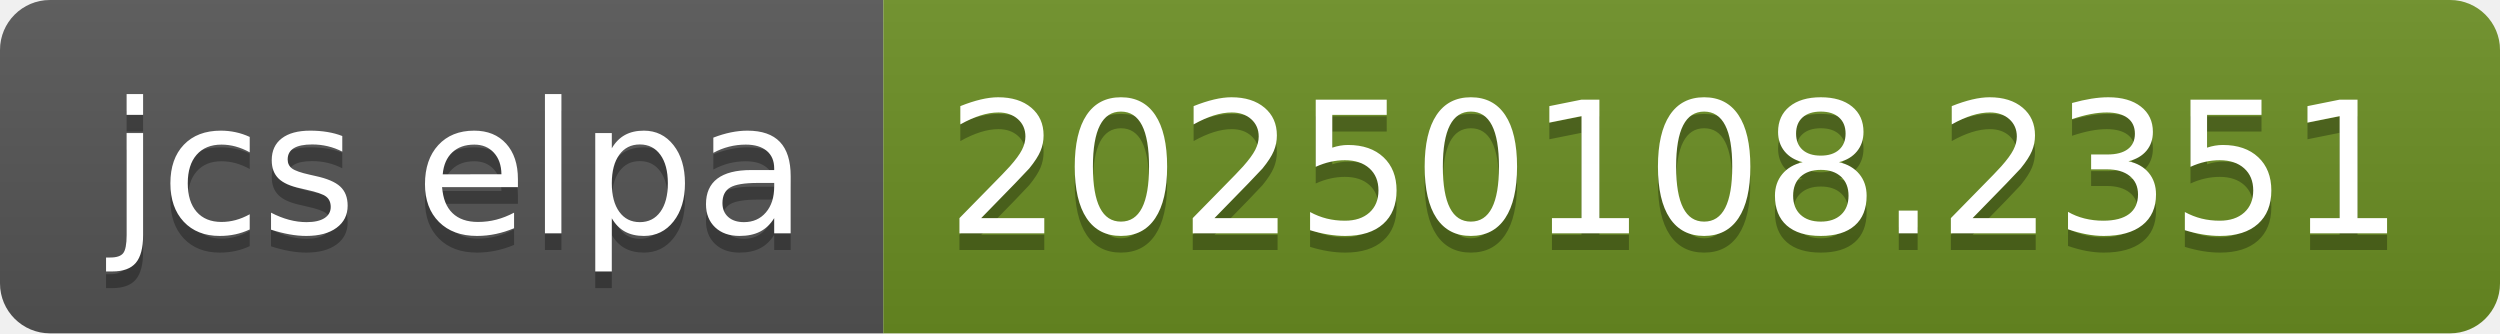
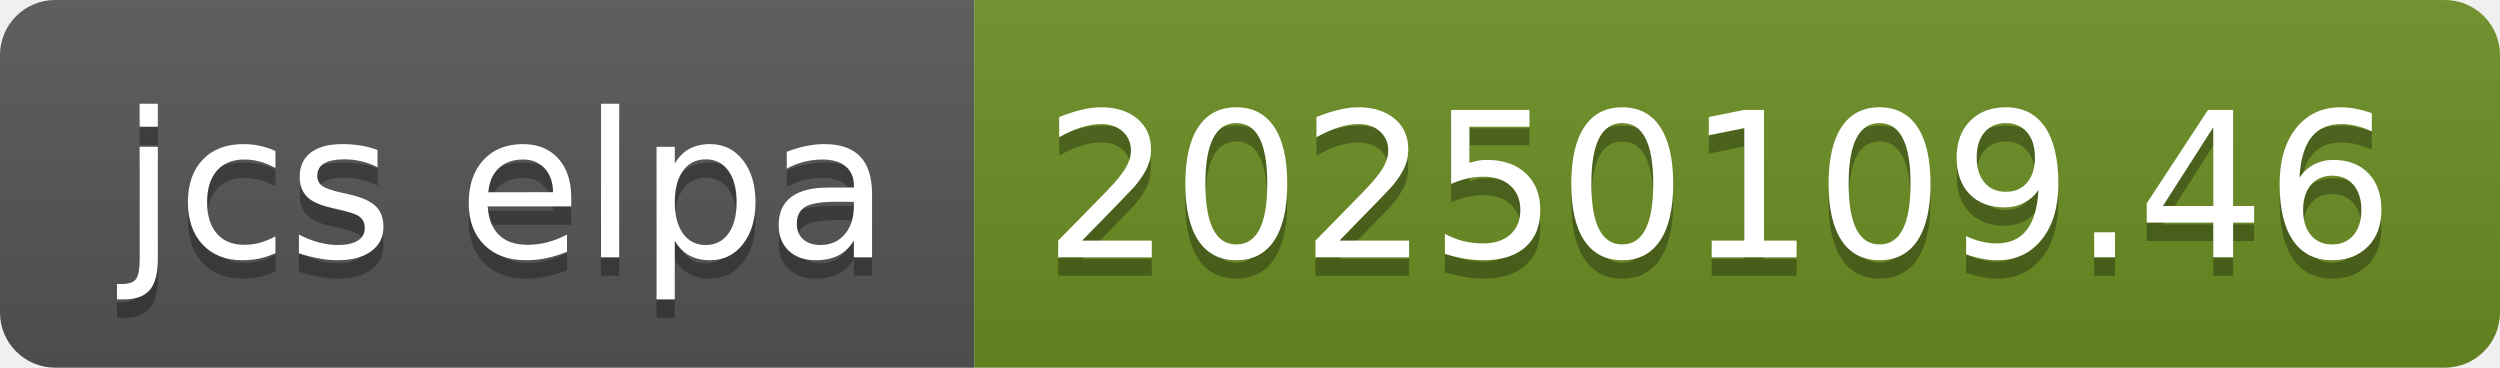
- <svg xmlns="http://www.w3.org/2000/svg" width="150" height="20" role="img" aria-label="jcs elpa: 20250108.2351">
+ <svg xmlns="http://www.w3.org/2000/svg" width="136" height="20" role="img" aria-label="jcs elpa: 20250109.46">
  <linearGradient id="s" x2="0" y2="100%">
    <stop offset="0" stop-color="#bbb" stop-opacity=".1" />
    <stop offset="1" stop-opacity=".1" />
  </linearGradient>
  <clipPath id="r">
-     <rect width="150" height="20" rx="3" fill="#fff" />
+     <rect width="136" height="20" rx="3" fill="#fff" />
  </clipPath>
  <g clip-path="url(#r)">
    <rect width="53" height="20" fill="#555" />
-     <rect x="53" width="97" height="20" fill="#6b8e23" />
-     <rect width="150" height="20" fill="url(#s)" />
+     <rect x="53" width="83" height="20" fill="#6b8e23" />
+     <rect width="136" height="20" fill="url(#s)" />
  </g>
  <g fill="#fff" text-anchor="middle" font-family="Verdana,Geneva,DejaVu Sans,sans-serif" text-rendering="geometricPrecision" font-size="110">
    <text aria-hidden="true" x="275" y="150" fill="#010101" fill-opacity=".3" transform="scale(.1)" textLength="430">jcs elpa</text>
    <text x="275" y="140" transform="scale(.1)" fill="#fff" textLength="430">jcs elpa</text>
-     <text aria-hidden="true" x="1005" y="150" fill="#010101" fill-opacity=".3" transform="scale(.1)" textLength="870">20250108.2351</text>
-     <text x="1005" y="140" transform="scale(.1)" fill="#fff" textLength="870">20250108.2351</text>
+     <text aria-hidden="true" x="935" y="150" fill="#010101" fill-opacity=".3" transform="scale(.1)" textLength="730">20250109.46</text>
+     <text x="935" y="140" transform="scale(.1)" fill="#fff" textLength="730">20250109.46</text>
  </g>
</svg>
